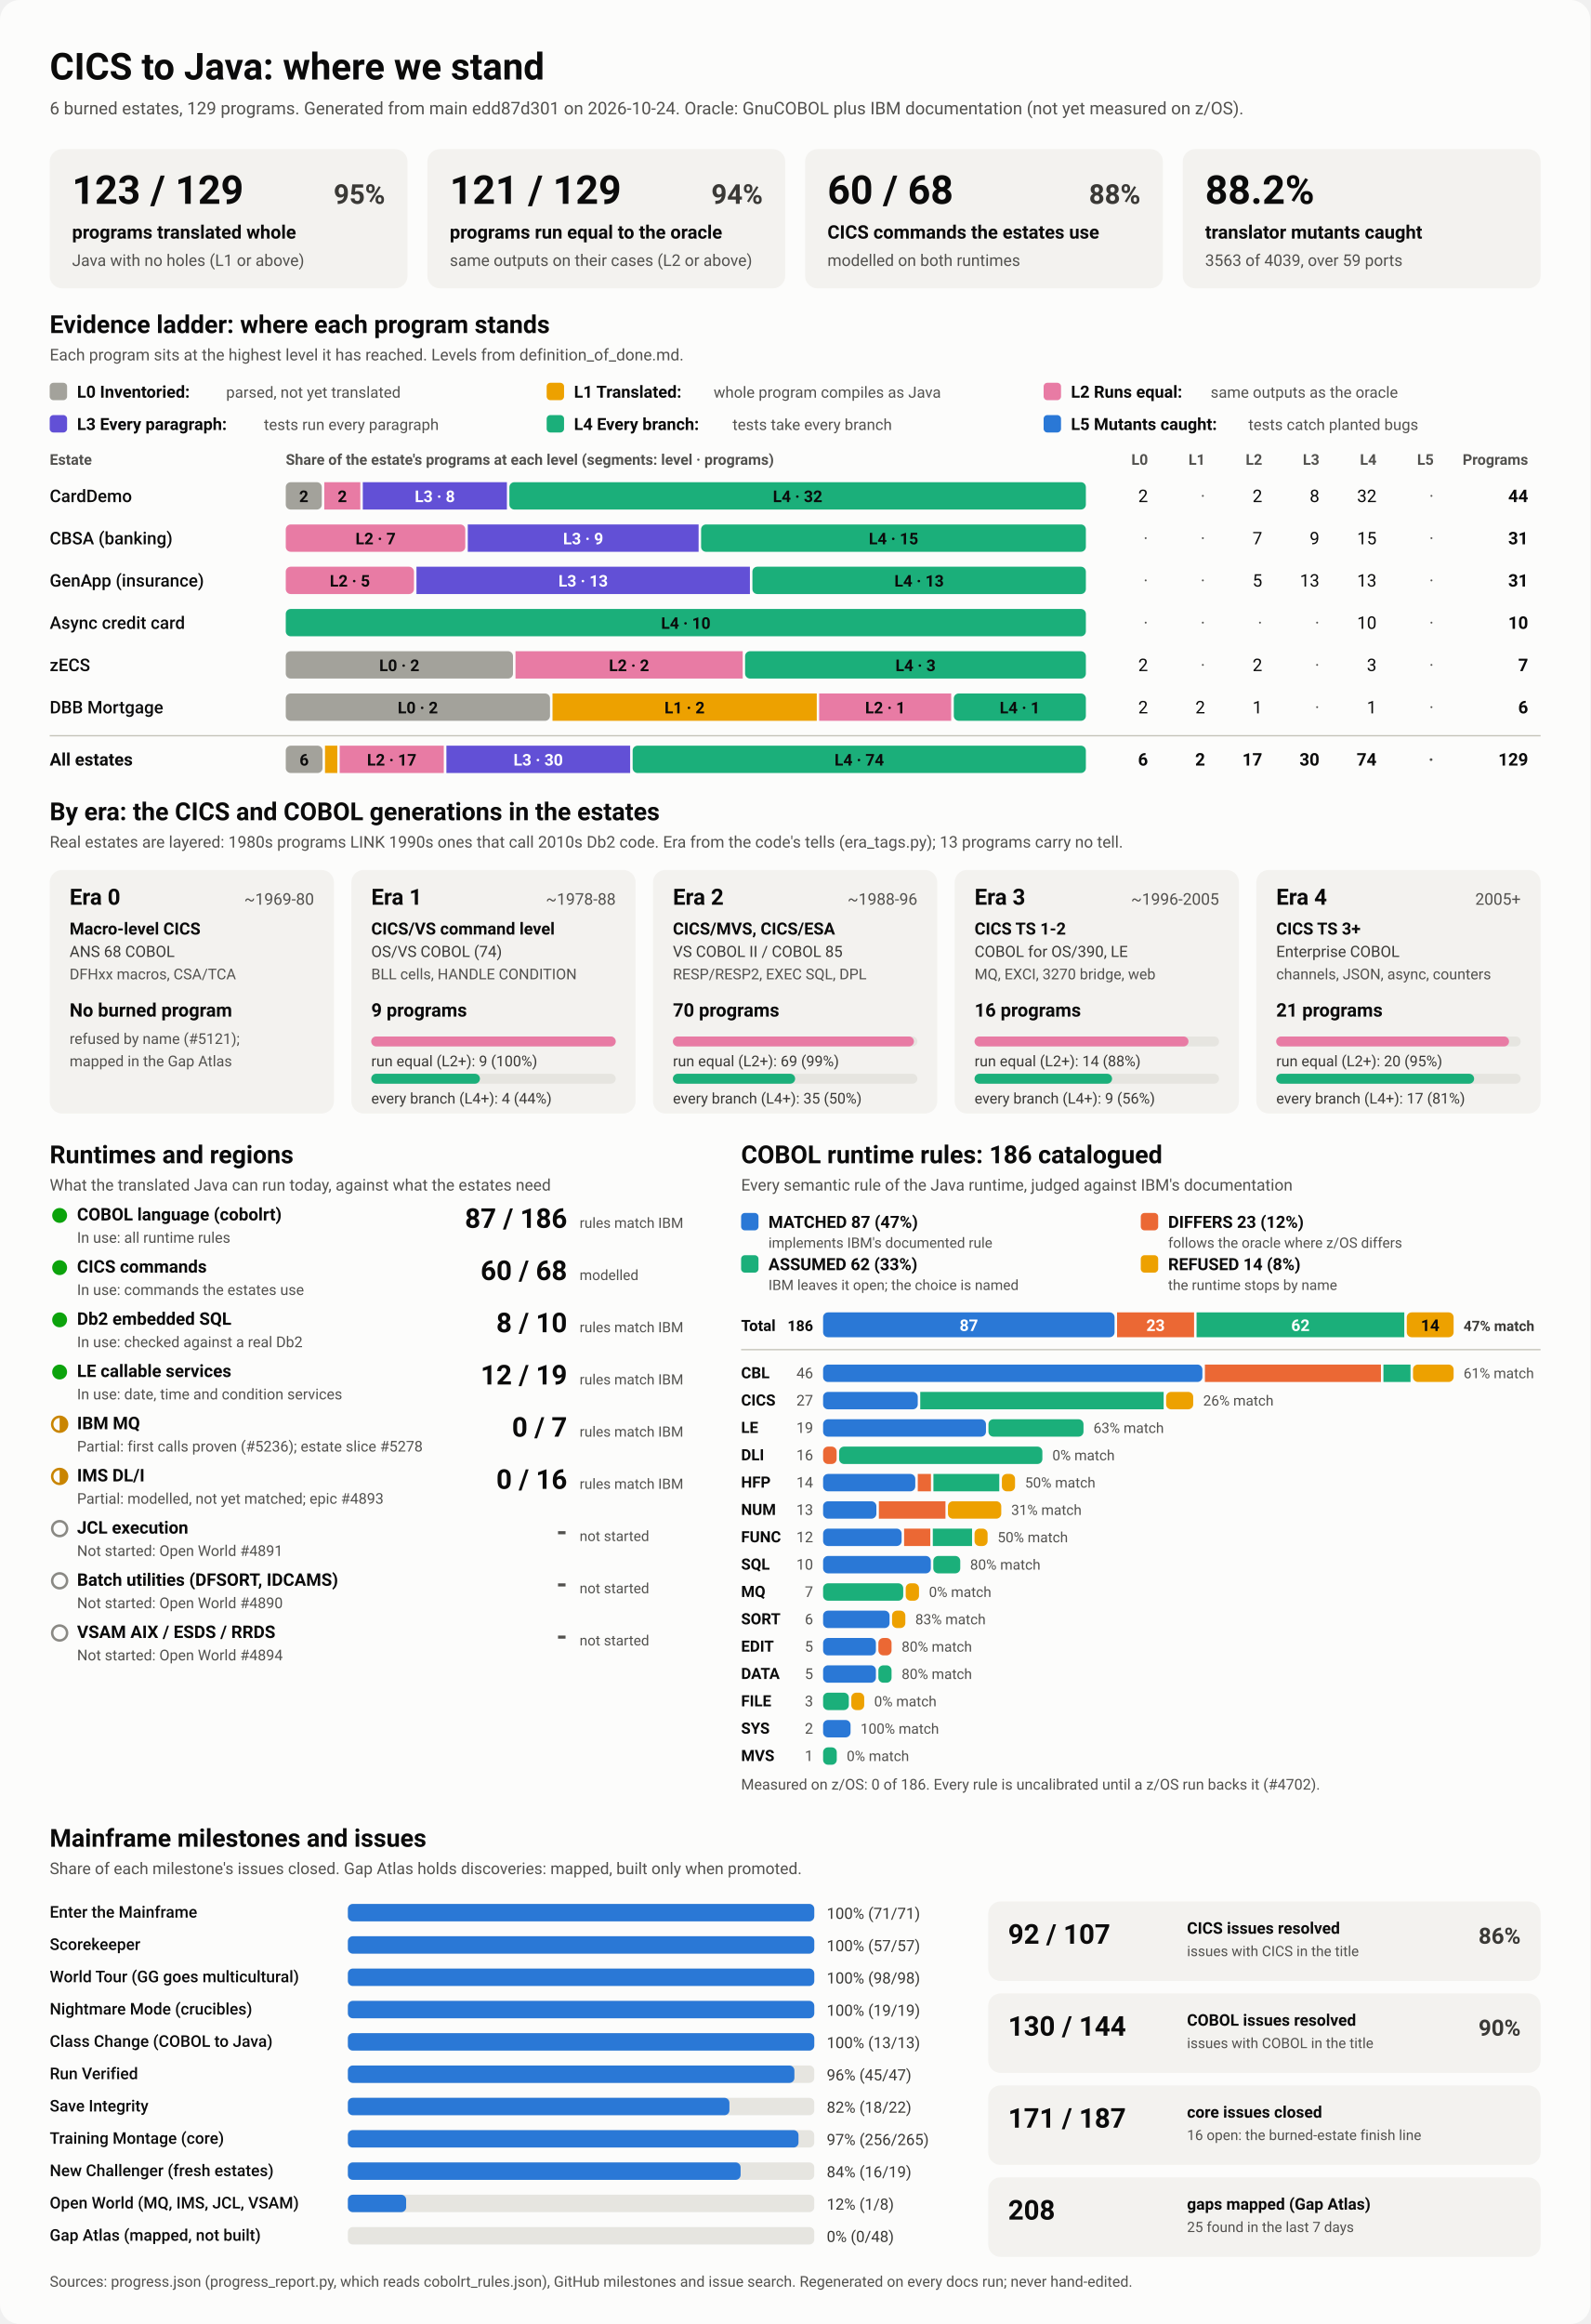
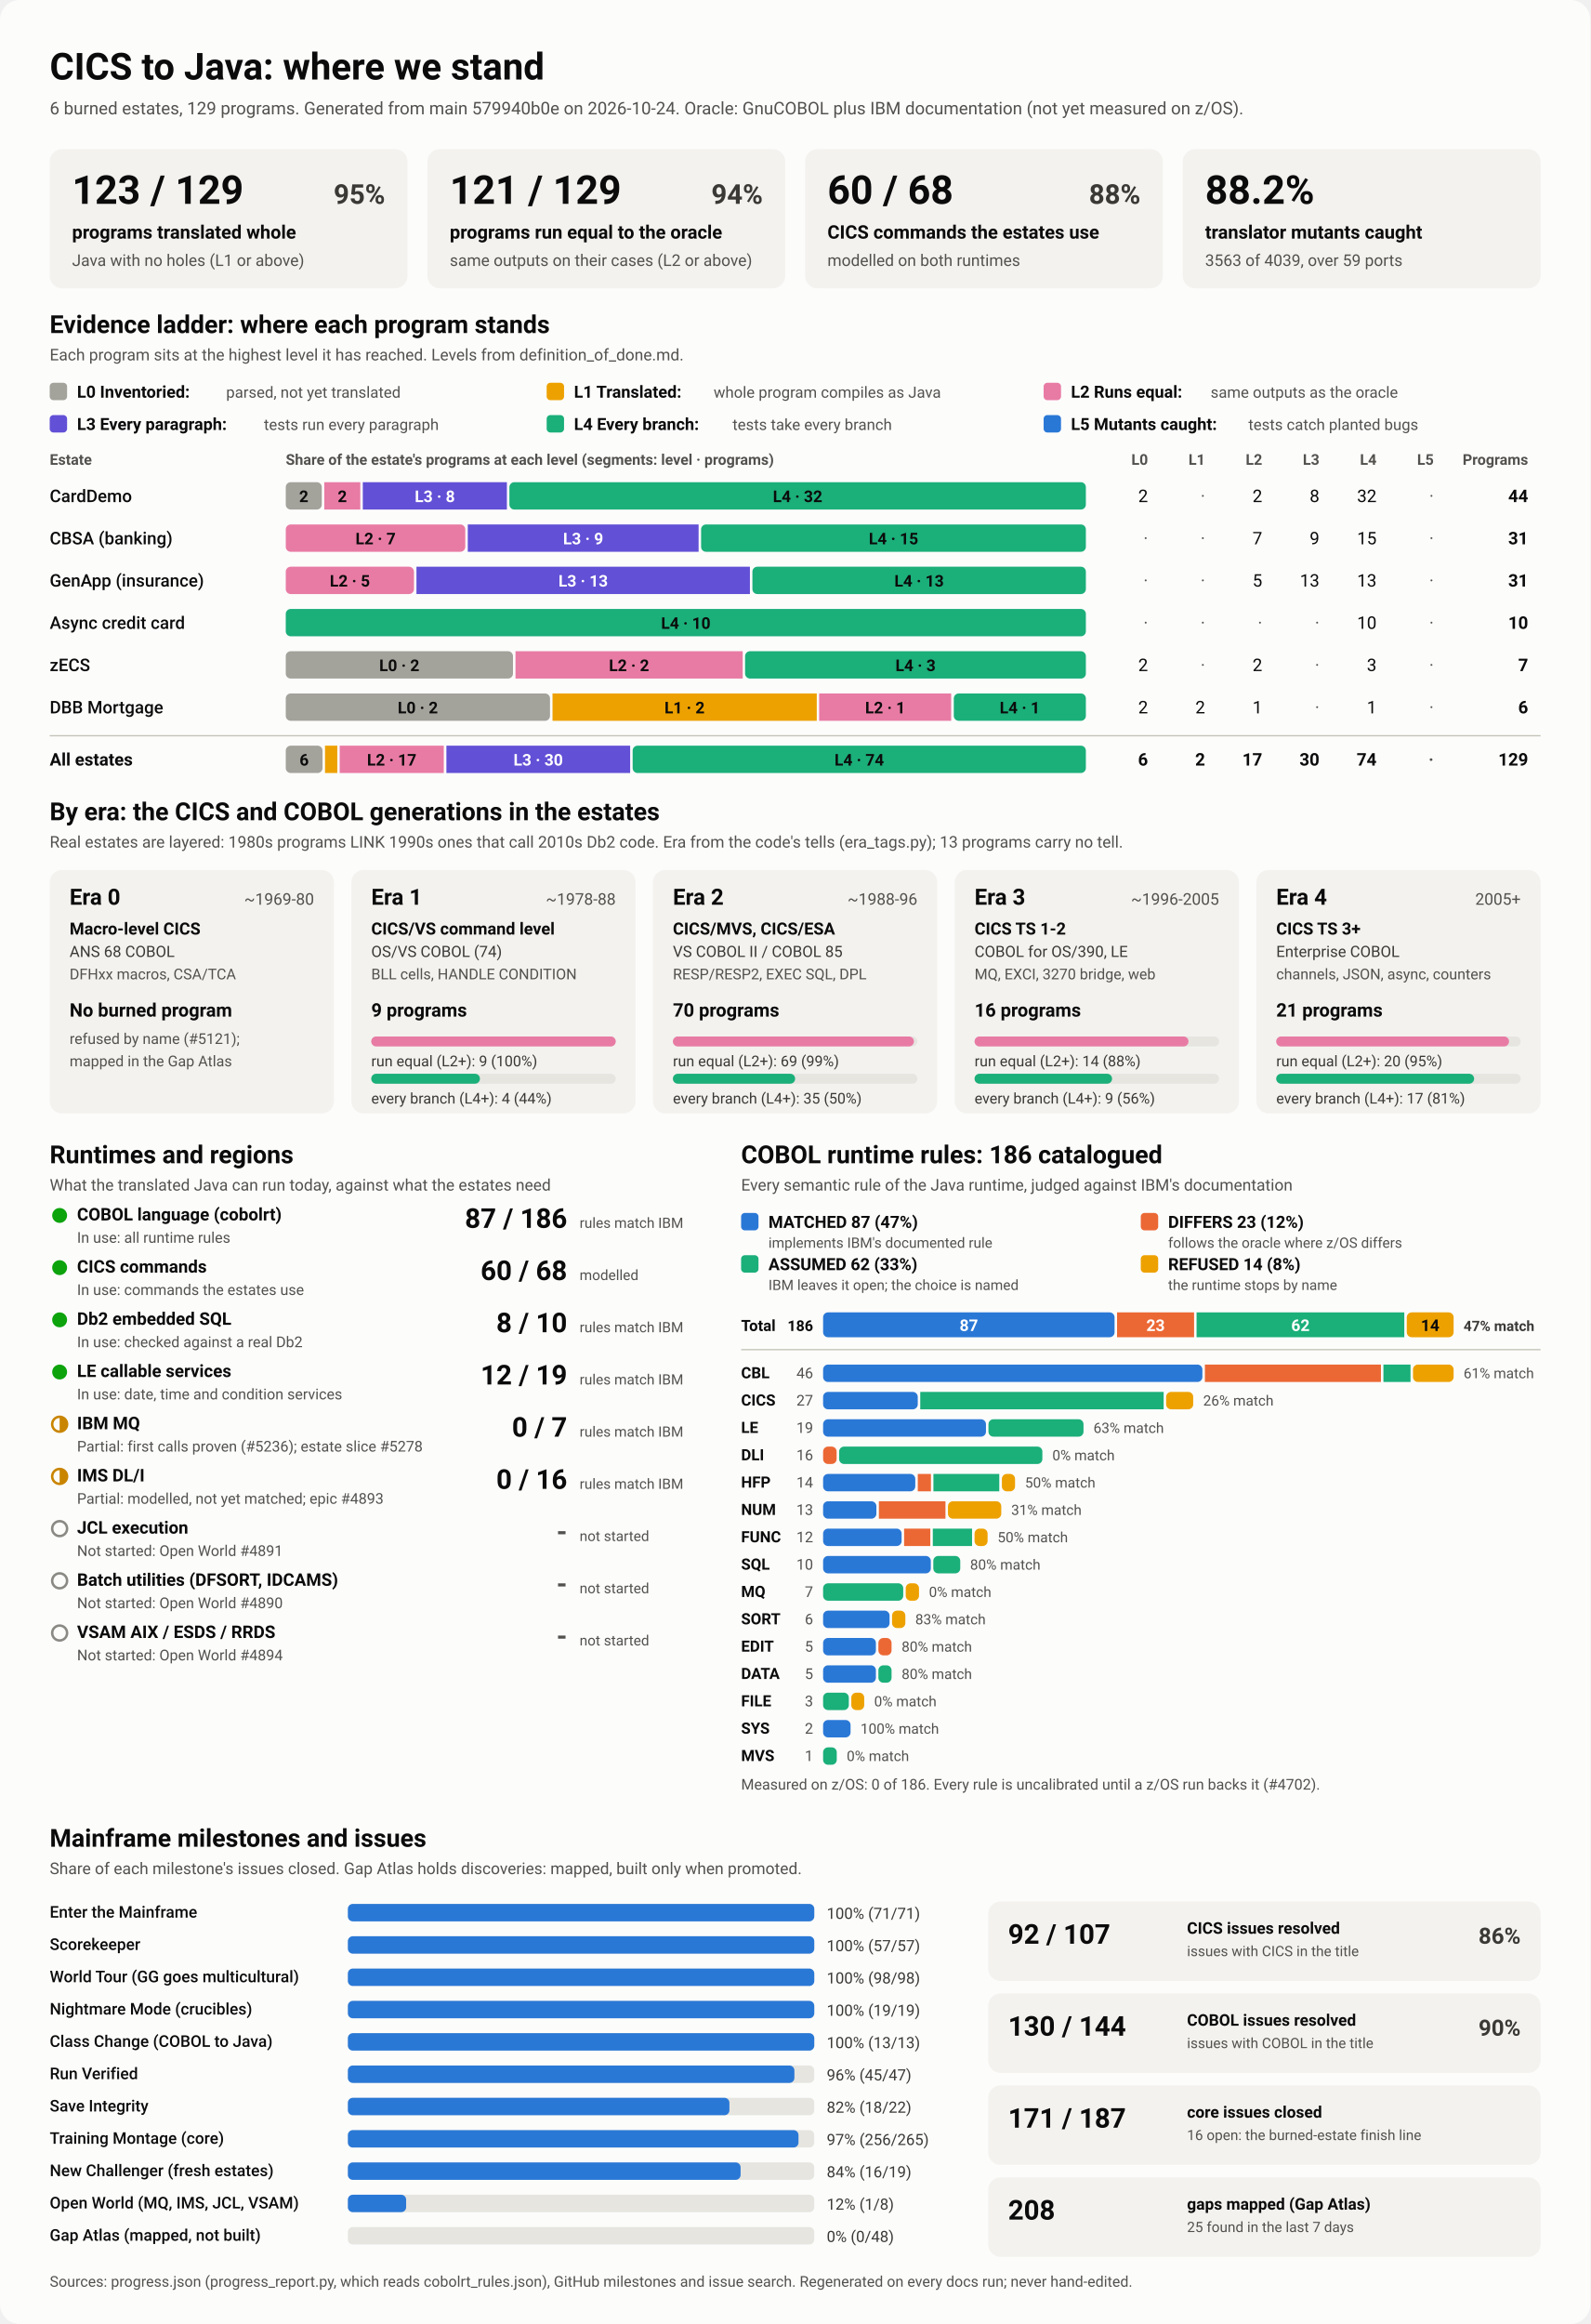
<svg xmlns="http://www.w3.org/2000/svg" viewBox="0 0 1280 1870" width="1280" height="1870" role="img" aria-labelledby="ttl">
  <style>
    svg { font-family: system-ui, -apple-system, 'Segoe UI', Roboto, Helvetica, Arial, sans-serif; }
    .bg { fill: #fcfcfb; }
    .card { fill: #f3f2ef; }
    .track { fill: #e6e5e0; }
    .rule { stroke: #c3c2b7; stroke-width: 1; }
    .t1 { fill: #0b0b0b; } .t2 { fill: #3a3936; } .t3 { fill: #52514e; }
    .on-dark { fill: #ffffff; } .on-light { fill: #0b0b0b; }
    .lv0 { fill: #a3a29b; } .lv1 { fill: #eda100; } .lv2 { fill: #e87ba4; } .lv3 { fill: #6250d6; } .lv4 { fill: #1baf7a; } .lv5 { fill: #2a78d6; } 
    .s0 { fill: #2a78d6; } .s1 { fill: #eb6834; } .s2 { fill: #1baf7a; } .s3 { fill: #eda100; } 
    .prog { fill: #2a78d6; }
    .st-good { fill: #0ca30c; } .st-warn { fill: none; stroke: #c98500; stroke-width: 2; }
    .st-warn-fill { fill: #c98500; } .st-none { fill: none; stroke: #8a8984; stroke-width: 2; }
    @media (prefers-color-scheme: dark) {
      .bg { fill: #1a1a19; } .card { fill: #242422; } .track { fill: #383835; } .rule { stroke: #52514e; }
      .t1 { fill: #f0efec; } .t2 { fill: #dddcd6; } .t3 { fill: #c3c2b7; }
      .on-light { fill: #0b0b0b; } .prog { fill: #3987e5; }
      .lv0 { fill: #6b6a64; } .lv1 { fill: #c98500; } .lv2 { fill: #d55181; } .lv3 { fill: #9085e9; } .lv4 { fill: #199e70; } .lv5 { fill: #3987e5; } 
      .s0 { fill: #3987e5; } .s1 { fill: #d95926; } .s2 { fill: #199e70; } .s3 { fill: #c98500; } 
    }
  </style>
  <rect class="bg" width="1280" height="1870" rx="16" />
  <text x="40.0" y="64.0" class="t1" font-size="30" font-weight="700" text-anchor="start">CICS to Java: where we stand</text>
-   <text x="40.0" y="92.0" class="t3" font-size="14" font-weight="400" text-anchor="start">6 burned estates, 129 programs. Generated from main edd87d301 on 2026-10-24. Oracle: GnuCOBOL plus IBM documentation (not yet measured on z/OS).</text>
+   <text x="40.0" y="92.0" class="t3" font-size="14" font-weight="400" text-anchor="start">6 burned estates, 129 programs. Generated from main 579940b0e on 2026-10-24. Oracle: GnuCOBOL plus IBM documentation (not yet measured on z/OS).</text>
  <rect x="40.0" y="120.0" width="288.0" height="112.0" rx="10" class="card" />
  <text x="58.0" y="164.0" class="t1" font-size="32" font-weight="700" text-anchor="start">123 / 129</text>
  <text x="310.0" y="164.0" class="t2" font-size="22" font-weight="600" text-anchor="end">95%</text>
  <text x="58.0" y="192.0" class="t1" font-size="15" font-weight="600" text-anchor="start">programs translated whole</text>
  <text x="58.0" y="214.0" class="t3" font-size="13" font-weight="400" text-anchor="start">Java with no holes (L1 or above)</text>
  <rect x="344.0" y="120.0" width="288.0" height="112.0" rx="10" class="card" />
  <text x="362.0" y="164.0" class="t1" font-size="32" font-weight="700" text-anchor="start">121 / 129</text>
  <text x="614.0" y="164.0" class="t2" font-size="22" font-weight="600" text-anchor="end">94%</text>
  <text x="362.0" y="192.0" class="t1" font-size="15" font-weight="600" text-anchor="start">programs run equal to the oracle</text>
  <text x="362.0" y="214.0" class="t3" font-size="13" font-weight="400" text-anchor="start">same outputs on their cases (L2 or above)</text>
  <rect x="648.0" y="120.0" width="288.0" height="112.0" rx="10" class="card" />
  <text x="666.0" y="164.0" class="t1" font-size="32" font-weight="700" text-anchor="start">60 / 68</text>
  <text x="918.0" y="164.0" class="t2" font-size="22" font-weight="600" text-anchor="end">88%</text>
  <text x="666.0" y="192.0" class="t1" font-size="15" font-weight="600" text-anchor="start">CICS commands the estates use</text>
  <text x="666.0" y="214.0" class="t3" font-size="13" font-weight="400" text-anchor="start">modelled on both runtimes</text>
  <rect x="952.0" y="120.0" width="288.0" height="112.0" rx="10" class="card" />
  <text x="970.0" y="164.0" class="t1" font-size="32" font-weight="700" text-anchor="start">88.2%</text>
  <text x="970.0" y="192.0" class="t1" font-size="15" font-weight="600" text-anchor="start">translator mutants caught</text>
  <text x="970.0" y="214.0" class="t3" font-size="13" font-weight="400" text-anchor="start">3563 of 4039, over 59 ports</text>
  <text x="40.0" y="268.0" class="t1" font-size="20" font-weight="700" text-anchor="start">Evidence ladder: where each program stands</text>
  <text x="40.0" y="290.0" class="t3" font-size="13" font-weight="400" text-anchor="start">Each program sits at the highest level it has reached. Levels from definition_of_done.md.</text>
  <rect x="40.0" y="308.0" width="14.0" height="14.0" rx="3" class="lv0" />
  <text x="62.0" y="320.0" class="t1" font-size="13.5" font-weight="600" text-anchor="start">L0 Inventoried:</text>
  <text x="182.0" y="320.0" class="t3" font-size="12.5" font-weight="400" text-anchor="start">parsed, not yet translated</text>
  <rect x="440.0" y="308.0" width="14.0" height="14.0" rx="3" class="lv1" />
  <text x="462.0" y="320.0" class="t1" font-size="13.5" font-weight="600" text-anchor="start">L1 Translated:</text>
  <text x="574.4" y="320.0" class="t3" font-size="12.5" font-weight="400" text-anchor="start">whole program compiles as Java</text>
  <rect x="840.0" y="308.0" width="14.0" height="14.0" rx="3" class="lv2" />
  <text x="862.0" y="320.0" class="t1" font-size="13.5" font-weight="600" text-anchor="start">L2 Runs equal:</text>
  <text x="974.4" y="320.0" class="t3" font-size="12.5" font-weight="400" text-anchor="start">same outputs as the oracle</text>
  <rect x="40.0" y="334.0" width="14.0" height="14.0" rx="3" class="lv3" />
  <text x="62.0" y="346.0" class="t1" font-size="13.5" font-weight="600" text-anchor="start">L3 Every paragraph:</text>
  <text x="212.4" y="346.0" class="t3" font-size="12.5" font-weight="400" text-anchor="start">tests run every paragraph</text>
  <rect x="440.0" y="334.0" width="14.0" height="14.0" rx="3" class="lv4" />
  <text x="462.0" y="346.0" class="t1" font-size="13.5" font-weight="600" text-anchor="start">L4 Every branch:</text>
  <text x="589.6" y="346.0" class="t3" font-size="12.5" font-weight="400" text-anchor="start">tests take every branch</text>
  <rect x="840.0" y="334.0" width="14.0" height="14.0" rx="3" class="lv5" />
  <text x="862.0" y="346.0" class="t1" font-size="13.5" font-weight="600" text-anchor="start">L5 Mutants caught:</text>
  <text x="1004.8" y="346.0" class="t3" font-size="12.5" font-weight="400" text-anchor="start">tests catch planted bugs</text>
  <text x="40.0" y="374.0" class="t3" font-size="12" font-weight="600" text-anchor="start">Estate</text>
  <text x="230.0" y="374.0" class="t3" font-size="12" font-weight="600" text-anchor="start">Share of the estate's programs at each level (segments: level · programs)</text>
  <text x="924.0" y="374.0" class="t3" font-size="12" font-weight="600" text-anchor="end">L0</text>
  <text x="970.0" y="374.0" class="t3" font-size="12" font-weight="600" text-anchor="end">L1</text>
  <text x="1016.0" y="374.0" class="t3" font-size="12" font-weight="600" text-anchor="end">L2</text>
  <text x="1062.0" y="374.0" class="t3" font-size="12" font-weight="600" text-anchor="end">L3</text>
  <text x="1108.0" y="374.0" class="t3" font-size="12" font-weight="600" text-anchor="end">L4</text>
  <text x="1154.0" y="374.0" class="t3" font-size="12" font-weight="600" text-anchor="end">L5</text>
  <text x="1230.0" y="374.0" class="t3" font-size="12" font-weight="600" text-anchor="end">Programs</text>
  <text x="40.0" y="404.0" class="t1" font-size="14" font-weight="500" text-anchor="start">CardDemo</text>
  <rect x="230.0" y="388.0" width="29.0" height="22.0" rx="4" class="lv0" />
  <text x="244.5" y="404.0" class="on-light" font-size="13" font-weight="600" text-anchor="middle">2</text>
  <rect x="261.0" y="388.0" width="29.0" height="22.0" rx="0" class="lv2" />
  <text x="275.5" y="404.0" class="on-light" font-size="13" font-weight="600" text-anchor="middle">2</text>
  <rect x="292.0" y="388.0" width="116.0" height="22.0" rx="0" class="lv3" />
  <text x="350.0" y="404.0" class="on-dark" font-size="13" font-weight="600" text-anchor="middle">L3 · 8</text>
  <rect x="410.0" y="388.0" width="464.0" height="22.0" rx="4" class="lv4" />
  <text x="642.0" y="404.0" class="on-light" font-size="13" font-weight="600" text-anchor="middle">L4 · 32</text>
  <text x="924.0" y="404.0" class="t1" font-size="14" font-weight="400" text-anchor="end">2</text>
  <text x="970.0" y="404.0" class="t3" font-size="14" font-weight="400" text-anchor="end">·</text>
  <text x="1016.0" y="404.0" class="t1" font-size="14" font-weight="400" text-anchor="end">2</text>
  <text x="1062.0" y="404.0" class="t1" font-size="14" font-weight="400" text-anchor="end">8</text>
  <text x="1108.0" y="404.0" class="t1" font-size="14" font-weight="400" text-anchor="end">32</text>
  <text x="1154.0" y="404.0" class="t3" font-size="14" font-weight="400" text-anchor="end">·</text>
  <text x="1230.0" y="404.0" class="t1" font-size="14" font-weight="700" text-anchor="end">44</text>
  <text x="40.0" y="438.0" class="t1" font-size="14" font-weight="500" text-anchor="start">CBSA (banking)</text>
  <rect x="230.0" y="422.0" width="144.5" height="22.0" rx="4" class="lv2" />
  <text x="302.3" y="438.0" class="on-light" font-size="13" font-weight="600" text-anchor="middle">L2 · 7</text>
  <rect x="376.5" y="422.0" width="185.8" height="22.0" rx="0" class="lv3" />
  <text x="469.4" y="438.0" class="on-dark" font-size="13" font-weight="600" text-anchor="middle">L3 · 9</text>
  <rect x="564.3" y="422.0" width="309.7" height="22.0" rx="4" class="lv4" />
  <text x="719.2" y="438.0" class="on-light" font-size="13" font-weight="600" text-anchor="middle">L4 · 15</text>
  <text x="924.0" y="438.0" class="t3" font-size="14" font-weight="400" text-anchor="end">·</text>
  <text x="970.0" y="438.0" class="t3" font-size="14" font-weight="400" text-anchor="end">·</text>
  <text x="1016.0" y="438.0" class="t1" font-size="14" font-weight="400" text-anchor="end">7</text>
  <text x="1062.0" y="438.0" class="t1" font-size="14" font-weight="400" text-anchor="end">9</text>
  <text x="1108.0" y="438.0" class="t1" font-size="14" font-weight="400" text-anchor="end">15</text>
  <text x="1154.0" y="438.0" class="t3" font-size="14" font-weight="400" text-anchor="end">·</text>
  <text x="1230.0" y="438.0" class="t1" font-size="14" font-weight="700" text-anchor="end">31</text>
  <text x="40.0" y="472.0" class="t1" font-size="14" font-weight="500" text-anchor="start">GenApp (insurance)</text>
  <rect x="230.0" y="456.0" width="103.2" height="22.0" rx="4" class="lv2" />
  <text x="281.6" y="472.0" class="on-light" font-size="13" font-weight="600" text-anchor="middle">L2 · 5</text>
  <rect x="335.2" y="456.0" width="268.4" height="22.0" rx="0" class="lv3" />
  <text x="469.4" y="472.0" class="on-dark" font-size="13" font-weight="600" text-anchor="middle">L3 · 13</text>
  <rect x="605.6" y="456.0" width="268.4" height="22.0" rx="4" class="lv4" />
  <text x="739.8" y="472.0" class="on-light" font-size="13" font-weight="600" text-anchor="middle">L4 · 13</text>
  <text x="924.0" y="472.0" class="t3" font-size="14" font-weight="400" text-anchor="end">·</text>
  <text x="970.0" y="472.0" class="t3" font-size="14" font-weight="400" text-anchor="end">·</text>
  <text x="1016.0" y="472.0" class="t1" font-size="14" font-weight="400" text-anchor="end">5</text>
  <text x="1062.0" y="472.0" class="t1" font-size="14" font-weight="400" text-anchor="end">13</text>
  <text x="1108.0" y="472.0" class="t1" font-size="14" font-weight="400" text-anchor="end">13</text>
  <text x="1154.0" y="472.0" class="t3" font-size="14" font-weight="400" text-anchor="end">·</text>
  <text x="1230.0" y="472.0" class="t1" font-size="14" font-weight="700" text-anchor="end">31</text>
  <text x="40.0" y="506.0" class="t1" font-size="14" font-weight="500" text-anchor="start">Async credit card</text>
  <rect x="230.0" y="490.0" width="644.0" height="22.0" rx="4" class="lv4" />
  <text x="552.0" y="506.0" class="on-light" font-size="13" font-weight="600" text-anchor="middle">L4 · 10</text>
  <text x="924.0" y="506.0" class="t3" font-size="14" font-weight="400" text-anchor="end">·</text>
  <text x="970.0" y="506.0" class="t3" font-size="14" font-weight="400" text-anchor="end">·</text>
  <text x="1016.0" y="506.0" class="t3" font-size="14" font-weight="400" text-anchor="end">·</text>
  <text x="1062.0" y="506.0" class="t3" font-size="14" font-weight="400" text-anchor="end">·</text>
  <text x="1108.0" y="506.0" class="t1" font-size="14" font-weight="400" text-anchor="end">10</text>
  <text x="1154.0" y="506.0" class="t3" font-size="14" font-weight="400" text-anchor="end">·</text>
  <text x="1230.0" y="506.0" class="t1" font-size="14" font-weight="700" text-anchor="end">10</text>
  <text x="40.0" y="540.0" class="t1" font-size="14" font-weight="500" text-anchor="start">zECS</text>
  <rect x="230.0" y="524.0" width="182.9" height="22.0" rx="4" class="lv0" />
  <text x="321.4" y="540.0" class="on-light" font-size="13" font-weight="600" text-anchor="middle">L0 · 2</text>
  <rect x="414.9" y="524.0" width="182.9" height="22.0" rx="0" class="lv2" />
  <text x="506.3" y="540.0" class="on-light" font-size="13" font-weight="600" text-anchor="middle">L2 · 2</text>
  <rect x="599.7" y="524.0" width="274.3" height="22.0" rx="4" class="lv4" />
  <text x="736.9" y="540.0" class="on-light" font-size="13" font-weight="600" text-anchor="middle">L4 · 3</text>
  <text x="924.0" y="540.0" class="t1" font-size="14" font-weight="400" text-anchor="end">2</text>
  <text x="970.0" y="540.0" class="t3" font-size="14" font-weight="400" text-anchor="end">·</text>
  <text x="1016.0" y="540.0" class="t1" font-size="14" font-weight="400" text-anchor="end">2</text>
  <text x="1062.0" y="540.0" class="t3" font-size="14" font-weight="400" text-anchor="end">·</text>
  <text x="1108.0" y="540.0" class="t1" font-size="14" font-weight="400" text-anchor="end">3</text>
  <text x="1154.0" y="540.0" class="t3" font-size="14" font-weight="400" text-anchor="end">·</text>
  <text x="1230.0" y="540.0" class="t1" font-size="14" font-weight="700" text-anchor="end">7</text>
  <text x="40.0" y="574.0" class="t1" font-size="14" font-weight="500" text-anchor="start">DBB Mortgage</text>
  <rect x="230.0" y="558.0" width="212.7" height="22.0" rx="4" class="lv0" />
  <text x="336.3" y="574.0" class="on-light" font-size="13" font-weight="600" text-anchor="middle">L0 · 2</text>
  <rect x="444.7" y="558.0" width="212.7" height="22.0" rx="0" class="lv1" />
  <text x="551.0" y="574.0" class="on-light" font-size="13" font-weight="600" text-anchor="middle">L1 · 2</text>
  <rect x="659.3" y="558.0" width="106.3" height="22.0" rx="0" class="lv2" />
  <text x="712.5" y="574.0" class="on-light" font-size="13" font-weight="600" text-anchor="middle">L2 · 1</text>
  <rect x="767.7" y="558.0" width="106.3" height="22.0" rx="4" class="lv4" />
  <text x="820.8" y="574.0" class="on-light" font-size="13" font-weight="600" text-anchor="middle">L4 · 1</text>
  <text x="924.0" y="574.0" class="t1" font-size="14" font-weight="400" text-anchor="end">2</text>
  <text x="970.0" y="574.0" class="t1" font-size="14" font-weight="400" text-anchor="end">2</text>
  <text x="1016.0" y="574.0" class="t1" font-size="14" font-weight="400" text-anchor="end">1</text>
  <text x="1062.0" y="574.0" class="t3" font-size="14" font-weight="400" text-anchor="end">·</text>
  <text x="1108.0" y="574.0" class="t1" font-size="14" font-weight="400" text-anchor="end">1</text>
  <text x="1154.0" y="574.0" class="t3" font-size="14" font-weight="400" text-anchor="end">·</text>
  <text x="1230.0" y="574.0" class="t1" font-size="14" font-weight="700" text-anchor="end">6</text>
  <line x1="40" x2="1240" y1="592" y2="592" class="rule" />
  <text x="40.0" y="616.0" class="t1" font-size="14" font-weight="700" text-anchor="start">All estates</text>
  <rect x="230.0" y="600.0" width="29.6" height="22.0" rx="4" class="lv0" />
  <text x="244.8" y="616.0" class="on-light" font-size="13" font-weight="600" text-anchor="middle">6</text>
  <rect x="261.6" y="600.0" width="9.9" height="22.0" rx="0" class="lv1" />
  <rect x="273.4" y="600.0" width="83.8" height="22.0" rx="0" class="lv2" />
  <text x="315.3" y="616.0" class="on-light" font-size="13" font-weight="600" text-anchor="middle">L2 · 17</text>
  <rect x="359.3" y="600.0" width="147.9" height="22.0" rx="0" class="lv3" />
  <text x="433.2" y="616.0" class="on-dark" font-size="13" font-weight="600" text-anchor="middle">L3 · 30</text>
  <rect x="509.2" y="600.0" width="364.8" height="22.0" rx="4" class="lv4" />
  <text x="691.6" y="616.0" class="on-light" font-size="13" font-weight="600" text-anchor="middle">L4 · 74</text>
  <text x="924.0" y="616.0" class="t1" font-size="14" font-weight="700" text-anchor="end">6</text>
  <text x="970.0" y="616.0" class="t1" font-size="14" font-weight="700" text-anchor="end">2</text>
  <text x="1016.0" y="616.0" class="t1" font-size="14" font-weight="700" text-anchor="end">17</text>
  <text x="1062.0" y="616.0" class="t1" font-size="14" font-weight="700" text-anchor="end">30</text>
  <text x="1108.0" y="616.0" class="t1" font-size="14" font-weight="700" text-anchor="end">74</text>
  <text x="1154.0" y="616.0" class="t3" font-size="14" font-weight="700" text-anchor="end">·</text>
  <text x="1230.0" y="616.0" class="t1" font-size="14" font-weight="700" text-anchor="end">129</text>
  <text x="40.0" y="660.0" class="t1" font-size="20" font-weight="700" text-anchor="start">By era: the CICS and COBOL generations in the estates</text>
  <text x="40.0" y="682.0" class="t3" font-size="13" font-weight="400" text-anchor="start">Real estates are layered: 1980s programs LINK 1990s ones that call 2010s Db2 code. Era from the code's tells (era_tags.py); 13 programs carry no tell.</text>
  <rect x="40.0" y="700.0" width="228.8" height="196.0" rx="10" class="card" />
  <text x="56.0" y="728.0" class="t1" font-size="18" font-weight="700" text-anchor="start">Era 0</text>
  <text x="252.8" y="728.0" class="t3" font-size="13" font-weight="400" text-anchor="end">~1969-80</text>
  <text x="56.0" y="752.0" class="t1" font-size="13.5" font-weight="600" text-anchor="start">Macro-level CICS</text>
  <text x="56.0" y="770.0" class="t2" font-size="12.5" font-weight="400" text-anchor="start">ANS 68 COBOL</text>
  <text x="56.0" y="788.0" class="t3" font-size="12" font-weight="400" text-anchor="start">DFHxx macros, CSA/TCA</text>
  <text x="56.0" y="818.0" class="t1" font-size="15" font-weight="700" text-anchor="start">No burned program</text>
  <text x="56.0" y="840.0" class="t3" font-size="12" font-weight="400" text-anchor="start">refused by name (#5121);</text>
  <text x="56.0" y="858.0" class="t3" font-size="12" font-weight="400" text-anchor="start">mapped in the Gap Atlas</text>
  <rect x="282.8" y="700.0" width="228.8" height="196.0" rx="10" class="card" />
  <text x="298.8" y="728.0" class="t1" font-size="18" font-weight="700" text-anchor="start">Era 1</text>
  <text x="495.6" y="728.0" class="t3" font-size="13" font-weight="400" text-anchor="end">~1978-88</text>
  <text x="298.8" y="752.0" class="t1" font-size="13.5" font-weight="600" text-anchor="start">CICS/VS command level</text>
  <text x="298.8" y="770.0" class="t2" font-size="12.5" font-weight="400" text-anchor="start">OS/VS COBOL (74)</text>
  <text x="298.8" y="788.0" class="t3" font-size="12" font-weight="400" text-anchor="start">BLL cells, HANDLE CONDITION</text>
  <text x="298.8" y="818.0" class="t1" font-size="15" font-weight="700" text-anchor="start">9 programs</text>
  <rect x="298.8" y="834.0" width="196.8" height="8.0" rx="4" class="track" />
  <rect x="298.8" y="834.0" width="196.8" height="8.0" rx="4" class="lv2" />
  <text x="298.8" y="858.0" class="t2" font-size="12" font-weight="400" text-anchor="start">run equal (L2+): 9 (100%)</text>
  <rect x="298.8" y="864.0" width="196.8" height="8.0" rx="4" class="track" />
  <rect x="298.8" y="864.0" width="87.5" height="8.0" rx="4" class="lv4" />
  <text x="298.8" y="888.0" class="t2" font-size="12" font-weight="400" text-anchor="start">every branch (L4+): 4 (44%)</text>
  <rect x="525.6" y="700.0" width="228.8" height="196.0" rx="10" class="card" />
  <text x="541.6" y="728.0" class="t1" font-size="18" font-weight="700" text-anchor="start">Era 2</text>
  <text x="738.4" y="728.0" class="t3" font-size="13" font-weight="400" text-anchor="end">~1988-96</text>
  <text x="541.6" y="752.0" class="t1" font-size="13.5" font-weight="600" text-anchor="start">CICS/MVS, CICS/ESA</text>
  <text x="541.6" y="770.0" class="t2" font-size="12.5" font-weight="400" text-anchor="start">VS COBOL II / COBOL 85</text>
  <text x="541.6" y="788.0" class="t3" font-size="12" font-weight="400" text-anchor="start">RESP/RESP2, EXEC SQL, DPL</text>
  <text x="541.6" y="818.0" class="t1" font-size="15" font-weight="700" text-anchor="start">70 programs</text>
  <rect x="541.6" y="834.0" width="196.8" height="8.0" rx="4" class="track" />
  <rect x="541.6" y="834.0" width="194.0" height="8.0" rx="4" class="lv2" />
  <text x="541.6" y="858.0" class="t2" font-size="12" font-weight="400" text-anchor="start">run equal (L2+): 69 (99%)</text>
  <rect x="541.6" y="864.0" width="196.8" height="8.0" rx="4" class="track" />
  <rect x="541.6" y="864.0" width="98.4" height="8.0" rx="4" class="lv4" />
  <text x="541.6" y="888.0" class="t2" font-size="12" font-weight="400" text-anchor="start">every branch (L4+): 35 (50%)</text>
  <rect x="768.4" y="700.0" width="228.8" height="196.0" rx="10" class="card" />
  <text x="784.4" y="728.0" class="t1" font-size="18" font-weight="700" text-anchor="start">Era 3</text>
  <text x="981.2" y="728.0" class="t3" font-size="13" font-weight="400" text-anchor="end">~1996-2005</text>
  <text x="784.4" y="752.0" class="t1" font-size="13.5" font-weight="600" text-anchor="start">CICS TS 1-2</text>
  <text x="784.4" y="770.0" class="t2" font-size="12.5" font-weight="400" text-anchor="start">COBOL for OS/390, LE</text>
  <text x="784.4" y="788.0" class="t3" font-size="12" font-weight="400" text-anchor="start">MQ, EXCI, 3270 bridge, web</text>
  <text x="784.4" y="818.0" class="t1" font-size="15" font-weight="700" text-anchor="start">16 programs</text>
  <rect x="784.4" y="834.0" width="196.8" height="8.0" rx="4" class="track" />
  <rect x="784.4" y="834.0" width="172.2" height="8.0" rx="4" class="lv2" />
  <text x="784.4" y="858.0" class="t2" font-size="12" font-weight="400" text-anchor="start">run equal (L2+): 14 (88%)</text>
  <rect x="784.4" y="864.0" width="196.8" height="8.0" rx="4" class="track" />
  <rect x="784.4" y="864.0" width="110.7" height="8.0" rx="4" class="lv4" />
  <text x="784.4" y="888.0" class="t2" font-size="12" font-weight="400" text-anchor="start">every branch (L4+): 9 (56%)</text>
  <rect x="1011.2" y="700.0" width="228.8" height="196.0" rx="10" class="card" />
  <text x="1027.2" y="728.0" class="t1" font-size="18" font-weight="700" text-anchor="start">Era 4</text>
  <text x="1224.0" y="728.0" class="t3" font-size="13" font-weight="400" text-anchor="end">2005+</text>
  <text x="1027.2" y="752.0" class="t1" font-size="13.5" font-weight="600" text-anchor="start">CICS TS 3+</text>
  <text x="1027.2" y="770.0" class="t2" font-size="12.5" font-weight="400" text-anchor="start">Enterprise COBOL</text>
  <text x="1027.2" y="788.0" class="t3" font-size="12" font-weight="400" text-anchor="start">channels, JSON, async, counters</text>
  <text x="1027.2" y="818.0" class="t1" font-size="15" font-weight="700" text-anchor="start">21 programs</text>
  <rect x="1027.2" y="834.0" width="196.8" height="8.0" rx="4" class="track" />
  <rect x="1027.2" y="834.0" width="187.4" height="8.0" rx="4" class="lv2" />
  <text x="1027.2" y="858.0" class="t2" font-size="12" font-weight="400" text-anchor="start">run equal (L2+): 20 (95%)</text>
  <rect x="1027.2" y="864.0" width="196.8" height="8.0" rx="4" class="track" />
  <rect x="1027.2" y="864.0" width="159.3" height="8.0" rx="4" class="lv4" />
  <text x="1027.2" y="888.0" class="t2" font-size="12" font-weight="400" text-anchor="start">every branch (L4+): 17 (81%)</text>
  <text x="40.0" y="936.0" class="t1" font-size="20" font-weight="700" text-anchor="start">Runtimes and regions</text>
  <text x="40.0" y="958.0" class="t3" font-size="13" font-weight="400" text-anchor="start">What the translated Java can run today, against what the estates need</text>
  <circle cx="48" cy="978" r="6" class="st-good" />
  <text x="62.0" y="982.0" class="t1" font-size="14" font-weight="600" text-anchor="start">COBOL language (cobolrt)</text>
  <text x="62.0" y="1000.0" class="t3" font-size="12" font-weight="400" text-anchor="start">In use: all runtime rules</text>
  <text x="456.5" y="988.0" class="t1" font-size="22" font-weight="700" text-anchor="end">87 / 186</text>
  <text x="466.5" y="988.0" class="t3" font-size="11.5" font-weight="400" text-anchor="start">rules match IBM</text>
  <circle cx="48" cy="1020" r="6" class="st-good" />
  <text x="62.0" y="1024.0" class="t1" font-size="14" font-weight="600" text-anchor="start">CICS commands</text>
  <text x="62.0" y="1042.0" class="t3" font-size="12" font-weight="400" text-anchor="start">In use: commands the estates use</text>
  <text x="456.5" y="1030.0" class="t1" font-size="22" font-weight="700" text-anchor="end">60 / 68</text>
  <text x="466.5" y="1030.0" class="t3" font-size="11.5" font-weight="400" text-anchor="start">modelled</text>
  <circle cx="48" cy="1062" r="6" class="st-good" />
  <text x="62.0" y="1066.0" class="t1" font-size="14" font-weight="600" text-anchor="start">Db2 embedded SQL</text>
  <text x="62.0" y="1084.0" class="t3" font-size="12" font-weight="400" text-anchor="start">In use: checked against a real Db2</text>
  <text x="456.5" y="1072.0" class="t1" font-size="22" font-weight="700" text-anchor="end">8 / 10</text>
  <text x="466.5" y="1072.0" class="t3" font-size="11.5" font-weight="400" text-anchor="start">rules match IBM</text>
  <circle cx="48" cy="1104" r="6" class="st-good" />
  <text x="62.0" y="1108.0" class="t1" font-size="14" font-weight="600" text-anchor="start">LE callable services</text>
  <text x="62.0" y="1126.0" class="t3" font-size="12" font-weight="400" text-anchor="start">In use: date, time and condition services</text>
  <text x="456.5" y="1114.0" class="t1" font-size="22" font-weight="700" text-anchor="end">12 / 19</text>
  <text x="466.5" y="1114.0" class="t3" font-size="11.5" font-weight="400" text-anchor="start">rules match IBM</text>
  <circle cx="48" cy="1146" r="6" class="st-warn" />
  <path d="M 48 1140 A 6 6 0 0 1 48 1152 Z" class="st-warn-fill" />
  <text x="62.0" y="1150.0" class="t1" font-size="14" font-weight="600" text-anchor="start">IBM MQ</text>
  <text x="62.0" y="1168.0" class="t3" font-size="12" font-weight="400" text-anchor="start">Partial: first calls proven (#5236); estate slice #5278</text>
  <text x="456.5" y="1156.0" class="t1" font-size="22" font-weight="700" text-anchor="end">0 / 7</text>
  <text x="466.5" y="1156.0" class="t3" font-size="11.5" font-weight="400" text-anchor="start">rules match IBM</text>
  <circle cx="48" cy="1188" r="6" class="st-warn" />
  <path d="M 48 1182 A 6 6 0 0 1 48 1194 Z" class="st-warn-fill" />
  <text x="62.0" y="1192.0" class="t1" font-size="14" font-weight="600" text-anchor="start">IMS DL/I</text>
  <text x="62.0" y="1210.0" class="t3" font-size="12" font-weight="400" text-anchor="start">Partial: modelled, not yet matched; epic #4893</text>
  <text x="456.5" y="1198.0" class="t1" font-size="22" font-weight="700" text-anchor="end">0 / 16</text>
  <text x="466.5" y="1198.0" class="t3" font-size="11.5" font-weight="400" text-anchor="start">rules match IBM</text>
  <circle cx="48" cy="1230" r="6" class="st-none" />
  <text x="62.0" y="1234.0" class="t1" font-size="14" font-weight="600" text-anchor="start">JCL execution</text>
  <text x="62.0" y="1252.0" class="t3" font-size="12" font-weight="400" text-anchor="start">Not started: Open World #4891</text>
  <text x="456.5" y="1240.0" class="t3" font-size="22" font-weight="700" text-anchor="end">-</text>
  <text x="466.5" y="1240.0" class="t3" font-size="11.5" font-weight="400" text-anchor="start">not started</text>
  <circle cx="48" cy="1272" r="6" class="st-none" />
  <text x="62.0" y="1276.0" class="t1" font-size="14" font-weight="600" text-anchor="start">Batch utilities (DFSORT, IDCAMS)</text>
  <text x="62.0" y="1294.0" class="t3" font-size="12" font-weight="400" text-anchor="start">Not started: Open World #4890</text>
  <text x="456.5" y="1282.0" class="t3" font-size="22" font-weight="700" text-anchor="end">-</text>
  <text x="466.5" y="1282.0" class="t3" font-size="11.5" font-weight="400" text-anchor="start">not started</text>
  <circle cx="48" cy="1314" r="6" class="st-none" />
  <text x="62.0" y="1318.0" class="t1" font-size="14" font-weight="600" text-anchor="start">VSAM AIX / ESDS / RRDS</text>
  <text x="62.0" y="1336.0" class="t3" font-size="12" font-weight="400" text-anchor="start">Not started: Open World #4894</text>
  <text x="456.5" y="1324.0" class="t3" font-size="22" font-weight="700" text-anchor="end">-</text>
  <text x="466.5" y="1324.0" class="t3" font-size="11.5" font-weight="400" text-anchor="start">not started</text>
  <text x="596.5" y="936.0" class="t1" font-size="20" font-weight="700" text-anchor="start">COBOL runtime rules: 186 catalogued</text>
  <text x="596.5" y="958.0" class="t3" font-size="13" font-weight="400" text-anchor="start">Every semantic rule of the Java runtime, judged against IBM's documentation</text>
  <rect x="596.5" y="976.0" width="14.0" height="14.0" rx="3" class="s0" />
  <text x="618.5" y="988.0" class="t1" font-size="13.5" font-weight="600" text-anchor="start">MATCHED  87 (47%)</text>
  <text x="618.5" y="1004.0" class="t3" font-size="11.5" font-weight="400" text-anchor="start">implements IBM's documented rule</text>
  <rect x="918.2" y="976.0" width="14.0" height="14.0" rx="3" class="s1" />
  <text x="940.2" y="988.0" class="t1" font-size="13.5" font-weight="600" text-anchor="start">DIFFERS  23 (12%)</text>
  <text x="940.2" y="1004.0" class="t3" font-size="11.5" font-weight="400" text-anchor="start">follows the oracle where z/OS differs</text>
  <rect x="596.5" y="1010.0" width="14.0" height="14.0" rx="3" class="s2" />
  <text x="618.5" y="1022.0" class="t1" font-size="13.5" font-weight="600" text-anchor="start">ASSUMED  62 (33%)</text>
  <text x="618.5" y="1038.0" class="t3" font-size="11.5" font-weight="400" text-anchor="start">IBM leaves it open; the choice is named</text>
  <rect x="918.2" y="1010.0" width="14.0" height="14.0" rx="3" class="s3" />
  <text x="940.2" y="1022.0" class="t1" font-size="13.5" font-weight="600" text-anchor="start">REFUSED  14 (8%)</text>
  <text x="940.2" y="1038.0" class="t3" font-size="11.5" font-weight="400" text-anchor="start">the runtime stops by name</text>
  <text x="596.5" y="1071.0" class="t1" font-size="12.5" font-weight="700" text-anchor="start">Total</text>
  <text x="654.5" y="1071.0" class="t1" font-size="12" font-weight="700" text-anchor="end">186</text>
  <rect x="662.5" y="1056.0" width="234.6" height="20.0" rx="4" class="s0" />
  <text x="779.8" y="1071.0" class="on-dark" font-size="13" font-weight="600" text-anchor="middle">87</text>
  <rect x="899.1" y="1056.0" width="62.0" height="20.0" rx="0" class="s1" />
  <text x="930.1" y="1071.0" class="on-dark" font-size="13" font-weight="600" text-anchor="middle">23</text>
  <rect x="963.1" y="1056.0" width="167.2" height="20.0" rx="0" class="s2" />
  <text x="1046.7" y="1071.0" class="on-dark" font-size="13" font-weight="600" text-anchor="middle">62</text>
  <rect x="1132.3" y="1056.0" width="37.7" height="20.0" rx="4" class="s3" />
  <text x="1151.1" y="1071.0" class="on-light" font-size="13" font-weight="600" text-anchor="middle">14</text>
  <text x="1178.0" y="1071.0" class="t2" font-size="11.5" font-weight="600" text-anchor="start">47% match</text>
  <line x1="596.5" x2="1240.0" y1="1086" y2="1086" class="rule" />
  <text x="596.5" y="1109.0" class="t1" font-size="12.5" font-weight="600" text-anchor="start">CBL</text>
  <text x="654.5" y="1109.0" class="t3" font-size="12" font-weight="400" text-anchor="end">46</text>
  <rect x="662.5" y="1098.0" width="305.3" height="14.0" rx="4" class="s0" />
  <rect x="969.8" y="1098.0" width="141.7" height="14.0" rx="0" class="s1" />
  <rect x="1113.5" y="1098.0" width="21.8" height="14.0" rx="0" class="s2" />
  <rect x="1137.3" y="1098.0" width="32.7" height="14.0" rx="4" class="s3" />
  <text x="1178.0" y="1109.0" class="t3" font-size="11.5" font-weight="400" text-anchor="start">61% match</text>
  <text x="596.5" y="1131.0" class="t1" font-size="12.5" font-weight="600" text-anchor="start">CICS</text>
  <text x="654.5" y="1131.0" class="t3" font-size="12" font-weight="400" text-anchor="end">27</text>
  <rect x="662.5" y="1120.0" width="76.2" height="14.0" rx="4" class="s0" />
  <rect x="740.7" y="1120.0" width="195.9" height="14.0" rx="0" class="s2" />
  <rect x="938.6" y="1120.0" width="21.8" height="14.0" rx="4" class="s3" />
  <text x="968.4" y="1131.0" class="t3" font-size="11.5" font-weight="400" text-anchor="start">26% match</text>
  <text x="596.5" y="1153.0" class="t1" font-size="12.5" font-weight="600" text-anchor="start">LE</text>
  <text x="654.5" y="1153.0" class="t3" font-size="12" font-weight="400" text-anchor="end">19</text>
  <rect x="662.5" y="1142.0" width="131.1" height="14.0" rx="4" class="s0" />
  <rect x="795.6" y="1142.0" width="76.5" height="14.0" rx="4" class="s2" />
  <text x="880.1" y="1153.0" class="t3" font-size="11.5" font-weight="400" text-anchor="start">63% match</text>
  <text x="596.5" y="1175.0" class="t1" font-size="12.5" font-weight="600" text-anchor="start">DLI</text>
  <text x="654.5" y="1175.0" class="t3" font-size="12" font-weight="400" text-anchor="end">16</text>
  <rect x="662.5" y="1164.0" width="10.9" height="14.0" rx="4" class="s1" />
  <rect x="675.4" y="1164.0" width="163.6" height="14.0" rx="4" class="s2" />
  <text x="847.0" y="1175.0" class="t3" font-size="11.5" font-weight="400" text-anchor="start">0% match</text>
  <text x="596.5" y="1197.0" class="t1" font-size="12.5" font-weight="600" text-anchor="start">HFP</text>
  <text x="654.5" y="1197.0" class="t3" font-size="12" font-weight="400" text-anchor="end">14</text>
  <rect x="662.5" y="1186.0" width="74.2" height="14.0" rx="4" class="s0" />
  <rect x="738.7" y="1186.0" width="10.6" height="14.0" rx="0" class="s1" />
  <rect x="751.3" y="1186.0" width="53.0" height="14.0" rx="0" class="s2" />
  <rect x="806.4" y="1186.0" width="10.6" height="14.0" rx="4" class="s3" />
  <text x="825.0" y="1197.0" class="t3" font-size="11.5" font-weight="400" text-anchor="start">50% match</text>
  <text x="596.5" y="1219.0" class="t1" font-size="12.5" font-weight="600" text-anchor="start">NUM</text>
  <text x="654.5" y="1219.0" class="t3" font-size="12" font-weight="400" text-anchor="end">13</text>
  <rect x="662.5" y="1208.0" width="42.9" height="14.0" rx="4" class="s0" />
  <rect x="707.4" y="1208.0" width="53.6" height="14.0" rx="0" class="s1" />
  <rect x="763.0" y="1208.0" width="42.9" height="14.0" rx="4" class="s3" />
  <text x="813.9" y="1219.0" class="t3" font-size="11.5" font-weight="400" text-anchor="start">31% match</text>
  <text x="596.5" y="1241.0" class="t1" font-size="12.5" font-weight="600" text-anchor="start">FUNC</text>
  <text x="654.5" y="1241.0" class="t3" font-size="12" font-weight="400" text-anchor="end">12</text>
  <rect x="662.5" y="1230.0" width="63.2" height="14.0" rx="4" class="s0" />
  <rect x="727.7" y="1230.0" width="21.1" height="14.0" rx="0" class="s1" />
  <rect x="750.8" y="1230.0" width="31.6" height="14.0" rx="0" class="s2" />
  <rect x="784.4" y="1230.0" width="10.5" height="14.0" rx="4" class="s3" />
  <text x="802.9" y="1241.0" class="t3" font-size="11.5" font-weight="400" text-anchor="start">50% match</text>
  <text x="596.5" y="1263.0" class="t1" font-size="12.5" font-weight="600" text-anchor="start">SQL</text>
  <text x="654.5" y="1263.0" class="t3" font-size="12" font-weight="400" text-anchor="end">10</text>
  <rect x="662.5" y="1252.0" width="86.7" height="14.0" rx="4" class="s0" />
  <rect x="751.2" y="1252.0" width="21.7" height="14.0" rx="4" class="s2" />
  <text x="780.8" y="1263.0" class="t3" font-size="11.5" font-weight="400" text-anchor="start">80% match</text>
  <text x="596.5" y="1285.0" class="t1" font-size="12.5" font-weight="600" text-anchor="start">MQ</text>
  <text x="654.5" y="1285.0" class="t3" font-size="12" font-weight="400" text-anchor="end">7</text>
  <rect x="662.5" y="1274.0" width="64.5" height="14.0" rx="4" class="s2" />
  <rect x="729.0" y="1274.0" width="10.7" height="14.0" rx="4" class="s3" />
  <text x="747.7" y="1285.0" class="t3" font-size="11.5" font-weight="400" text-anchor="start">0% match</text>
  <text x="596.5" y="1307.0" class="t1" font-size="12.5" font-weight="600" text-anchor="start">SORT</text>
  <text x="654.5" y="1307.0" class="t3" font-size="12" font-weight="400" text-anchor="end">6</text>
  <rect x="662.5" y="1296.0" width="53.5" height="14.0" rx="4" class="s0" />
  <rect x="718.0" y="1296.0" width="10.7" height="14.0" rx="4" class="s3" />
  <text x="736.7" y="1307.0" class="t3" font-size="11.5" font-weight="400" text-anchor="start">83% match</text>
  <text x="596.5" y="1329.0" class="t1" font-size="12.5" font-weight="600" text-anchor="start">EDIT</text>
  <text x="654.5" y="1329.0" class="t3" font-size="12" font-weight="400" text-anchor="end">5</text>
  <rect x="662.5" y="1318.0" width="42.5" height="14.0" rx="4" class="s0" />
  <rect x="707.0" y="1318.0" width="10.6" height="14.0" rx="4" class="s1" />
  <text x="725.7" y="1329.0" class="t3" font-size="11.5" font-weight="400" text-anchor="start">80% match</text>
  <text x="596.5" y="1351.0" class="t1" font-size="12.5" font-weight="600" text-anchor="start">DATA</text>
  <text x="654.5" y="1351.0" class="t3" font-size="12" font-weight="400" text-anchor="end">5</text>
  <rect x="662.5" y="1340.0" width="42.5" height="14.0" rx="4" class="s0" />
  <rect x="707.0" y="1340.0" width="10.6" height="14.0" rx="4" class="s2" />
  <text x="725.7" y="1351.0" class="t3" font-size="11.5" font-weight="400" text-anchor="start">80% match</text>
  <text x="596.5" y="1373.0" class="t1" font-size="12.5" font-weight="600" text-anchor="start">FILE</text>
  <text x="654.5" y="1373.0" class="t3" font-size="12" font-weight="400" text-anchor="end">3</text>
  <rect x="662.5" y="1362.0" width="20.7" height="14.0" rx="4" class="s2" />
  <rect x="685.2" y="1362.0" width="10.4" height="14.0" rx="4" class="s3" />
  <text x="703.6" y="1373.0" class="t3" font-size="11.5" font-weight="400" text-anchor="start">0% match</text>
  <text x="596.5" y="1395.0" class="t1" font-size="12.5" font-weight="600" text-anchor="start">SYS</text>
  <text x="654.5" y="1395.0" class="t3" font-size="12" font-weight="400" text-anchor="end">2</text>
  <rect x="662.5" y="1384.0" width="22.1" height="14.0" rx="4" class="s0" />
  <text x="692.6" y="1395.0" class="t3" font-size="11.5" font-weight="400" text-anchor="start">100% match</text>
  <text x="596.5" y="1417.0" class="t1" font-size="12.5" font-weight="600" text-anchor="start">MVS</text>
  <text x="654.5" y="1417.0" class="t3" font-size="12" font-weight="400" text-anchor="end">1</text>
  <rect x="662.5" y="1406.0" width="11.0" height="14.0" rx="4" class="s2" />
  <text x="681.5" y="1417.0" class="t3" font-size="11.5" font-weight="400" text-anchor="start">0% match</text>
  <text x="596.5" y="1440.0" class="t3" font-size="12" font-weight="400" text-anchor="start">Measured on z/OS: 0 of 186. Every rule is uncalibrated until a z/OS run backs it (#4702).</text>
  <text x="40.0" y="1486.0" class="t1" font-size="20" font-weight="700" text-anchor="start">Mainframe milestones and issues</text>
  <text x="40.0" y="1508.0" class="t3" font-size="13" font-weight="400" text-anchor="start">Share of each milestone's issues closed. Gap Atlas holds discoveries: mapped, built only when promoted.</text>
  <text x="40.0" y="1543.0" class="t1" font-size="13" font-weight="500" text-anchor="start">Enter the Mainframe</text>
  <rect x="280.0" y="1532.0" width="375.4" height="14.0" rx="4" class="track" />
  <rect x="280.0" y="1532.0" width="375.4" height="14.0" rx="4" class="prog" />
  <text x="665.4" y="1544.0" class="t2" font-size="12.5" font-weight="400" text-anchor="start">100%  (71/71)</text>
  <text x="40.0" y="1569.0" class="t1" font-size="13" font-weight="500" text-anchor="start">Scorekeeper</text>
  <rect x="280.0" y="1558.0" width="375.4" height="14.0" rx="4" class="track" />
  <rect x="280.0" y="1558.0" width="375.4" height="14.0" rx="4" class="prog" />
  <text x="665.4" y="1570.0" class="t2" font-size="12.5" font-weight="400" text-anchor="start">100%  (57/57)</text>
  <text x="40.0" y="1595.0" class="t1" font-size="13" font-weight="500" text-anchor="start">World Tour (GG goes multicultural)</text>
  <rect x="280.0" y="1584.0" width="375.4" height="14.0" rx="4" class="track" />
  <rect x="280.0" y="1584.0" width="375.4" height="14.0" rx="4" class="prog" />
  <text x="665.4" y="1596.0" class="t2" font-size="12.5" font-weight="400" text-anchor="start">100%  (98/98)</text>
  <text x="40.0" y="1621.0" class="t1" font-size="13" font-weight="500" text-anchor="start">Nightmare Mode (crucibles)</text>
  <rect x="280.0" y="1610.0" width="375.4" height="14.0" rx="4" class="track" />
  <rect x="280.0" y="1610.0" width="375.4" height="14.0" rx="4" class="prog" />
  <text x="665.4" y="1622.0" class="t2" font-size="12.5" font-weight="400" text-anchor="start">100%  (19/19)</text>
  <text x="40.0" y="1647.0" class="t1" font-size="13" font-weight="500" text-anchor="start">Class Change (COBOL to Java)</text>
  <rect x="280.0" y="1636.0" width="375.4" height="14.0" rx="4" class="track" />
  <rect x="280.0" y="1636.0" width="375.4" height="14.0" rx="4" class="prog" />
  <text x="665.4" y="1648.0" class="t2" font-size="12.5" font-weight="400" text-anchor="start">100%  (13/13)</text>
  <text x="40.0" y="1673.0" class="t1" font-size="13" font-weight="500" text-anchor="start">Run Verified</text>
  <rect x="280.0" y="1662.0" width="375.4" height="14.0" rx="4" class="track" />
  <rect x="280.0" y="1662.0" width="359.4" height="14.0" rx="4" class="prog" />
  <text x="665.4" y="1674.0" class="t2" font-size="12.5" font-weight="400" text-anchor="start">96%  (45/47)</text>
  <text x="40.0" y="1699.0" class="t1" font-size="13" font-weight="500" text-anchor="start">Save Integrity</text>
  <rect x="280.0" y="1688.0" width="375.4" height="14.0" rx="4" class="track" />
  <rect x="280.0" y="1688.0" width="307.1" height="14.0" rx="4" class="prog" />
  <text x="665.4" y="1700.0" class="t2" font-size="12.5" font-weight="400" text-anchor="start">82%  (18/22)</text>
  <text x="40.0" y="1725.0" class="t1" font-size="13" font-weight="500" text-anchor="start">Training Montage (core)</text>
  <rect x="280.0" y="1714.0" width="375.4" height="14.0" rx="4" class="track" />
  <rect x="280.0" y="1714.0" width="362.7" height="14.0" rx="4" class="prog" />
  <text x="665.4" y="1726.0" class="t2" font-size="12.5" font-weight="400" text-anchor="start">97%  (256/265)</text>
  <text x="40.0" y="1751.0" class="t1" font-size="13" font-weight="500" text-anchor="start">New Challenger (fresh estates)</text>
  <rect x="280.0" y="1740.0" width="375.4" height="14.0" rx="4" class="track" />
  <rect x="280.0" y="1740.0" width="316.1" height="14.0" rx="4" class="prog" />
  <text x="665.4" y="1752.0" class="t2" font-size="12.5" font-weight="400" text-anchor="start">84%  (16/19)</text>
  <text x="40.0" y="1777.0" class="t1" font-size="13" font-weight="500" text-anchor="start">Open World (MQ, IMS, JCL, VSAM)</text>
  <rect x="280.0" y="1766.0" width="375.4" height="14.0" rx="4" class="track" />
  <rect x="280.0" y="1766.0" width="46.9" height="14.0" rx="4" class="prog" />
  <text x="665.4" y="1778.0" class="t2" font-size="12.5" font-weight="400" text-anchor="start">12%  (1/8)</text>
  <text x="40.0" y="1803.0" class="t1" font-size="13" font-weight="500" text-anchor="start">Gap Atlas (mapped, not built)</text>
  <rect x="280.0" y="1792.0" width="375.4" height="14.0" rx="4" class="track" />
  <text x="665.4" y="1804.0" class="t2" font-size="12.5" font-weight="400" text-anchor="start">0%  (0/48)</text>
  <rect x="795.4" y="1530.0" width="444.6" height="64.0" rx="10" class="card" />
  <text x="811.4" y="1564.0" class="t1" font-size="22" font-weight="700" text-anchor="start">92 / 107</text>
  <text x="1224.0" y="1564.0" class="t2" font-size="18" font-weight="600" text-anchor="end">86%</text>
  <text x="955.4" y="1556.0" class="t1" font-size="13" font-weight="600" text-anchor="start">CICS issues resolved</text>
  <text x="955.4" y="1574.0" class="t3" font-size="11.5" font-weight="400" text-anchor="start">issues with CICS in the title</text>
  <rect x="795.4" y="1604.0" width="444.6" height="64.0" rx="10" class="card" />
  <text x="811.4" y="1638.0" class="t1" font-size="22" font-weight="700" text-anchor="start">130 / 144</text>
  <text x="1224.0" y="1638.0" class="t2" font-size="18" font-weight="600" text-anchor="end">90%</text>
  <text x="955.4" y="1630.0" class="t1" font-size="13" font-weight="600" text-anchor="start">COBOL issues resolved</text>
  <text x="955.4" y="1648.0" class="t3" font-size="11.5" font-weight="400" text-anchor="start">issues with COBOL in the title</text>
  <rect x="795.4" y="1678.0" width="444.6" height="64.0" rx="10" class="card" />
  <text x="811.4" y="1712.0" class="t1" font-size="22" font-weight="700" text-anchor="start">171 / 187</text>
  <text x="955.4" y="1704.0" class="t1" font-size="13" font-weight="600" text-anchor="start">core issues closed</text>
  <text x="955.4" y="1722.0" class="t3" font-size="11.5" font-weight="400" text-anchor="start">16 open: the burned-estate finish line</text>
  <rect x="795.4" y="1752.0" width="444.6" height="64.0" rx="10" class="card" />
  <text x="811.4" y="1786.0" class="t1" font-size="22" font-weight="700" text-anchor="start">208</text>
  <text x="955.4" y="1778.0" class="t1" font-size="13" font-weight="600" text-anchor="start">gaps mapped (Gap Atlas)</text>
  <text x="955.4" y="1796.0" class="t3" font-size="11.5" font-weight="400" text-anchor="start">25 found in the last 7 days</text>
  <text x="40.0" y="1840.0" class="t3" font-size="12" font-weight="400" text-anchor="start">Sources: progress.json (progress_report.py, which reads cobolrt_rules.json), GitHub milestones and issue search. Regenerated on every docs run; never hand-edited.</text>
</svg>
